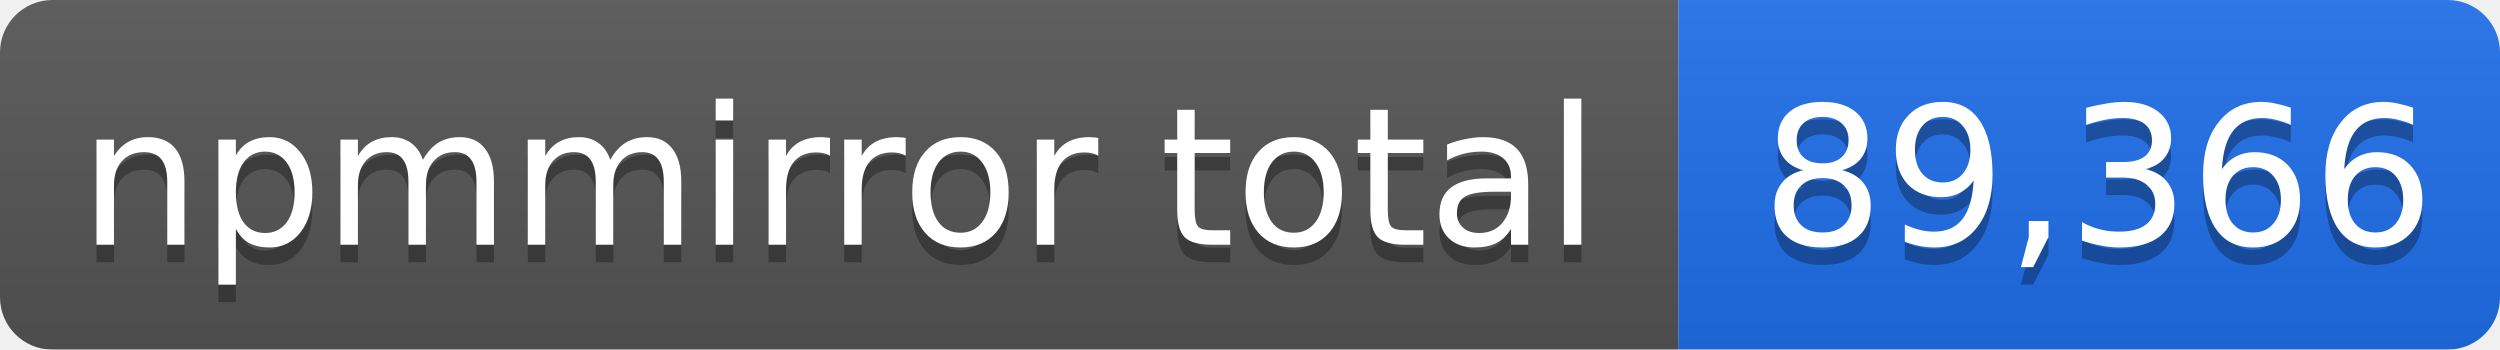
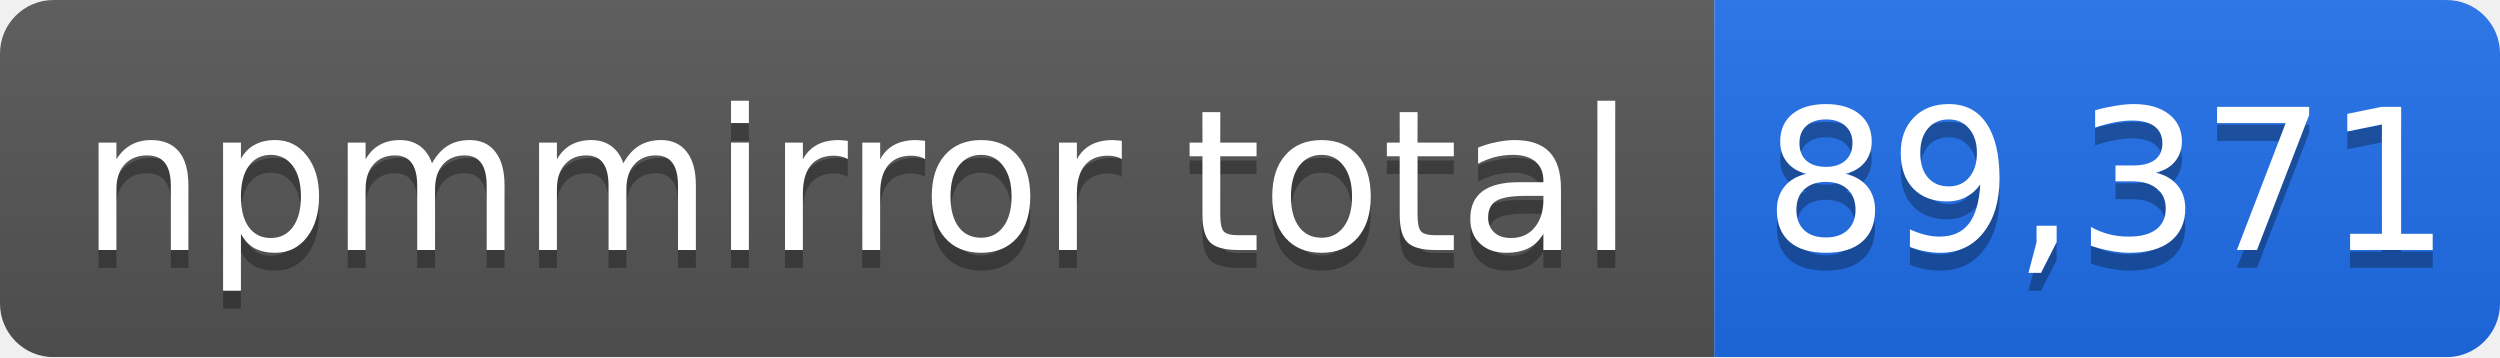
- <svg xmlns="http://www.w3.org/2000/svg" width="143" height="20" role="img" aria-label="npmmirror total: 89,366">
+ <svg xmlns="http://www.w3.org/2000/svg" width="140" height="20" role="img" aria-label="npmmirror total: 89,371">
  <linearGradient id="s" x2="0" y2="100%">
    <stop offset="0" stop-color="#bbb" stop-opacity=".1" />
    <stop offset="1" stop-opacity=".1" />
  </linearGradient>
  <mask id="m">
-     <rect width="143" height="20" rx="3" fill="#fff" />
+     <rect width="140" height="20" rx="3" fill="#fff" />
  </mask>
  <g mask="url(#m)">
    <rect width="96" height="20" fill="#555" />
-     <rect x="96" width="47" height="20" fill="#1f6feb" />
-     <rect width="143" height="20" fill="url(#s)" />
+     <rect x="96" width="44" height="20" fill="#1f6feb" />
+     <rect width="140" height="20" fill="url(#s)" />
  </g>
  <g fill="#fff" text-anchor="middle" font-family="Verdana,Geneva,DejaVu Sans,sans-serif" font-size="11">
    <text x="48" y="15" fill="#010101" fill-opacity=".3">npmmirror total</text>
    <text x="48" y="14">npmmirror total</text>
-     <text x="120" y="15" fill="#010101" fill-opacity=".3">89,366</text>
-     <text x="120" y="14">89,366</text>
+     <text x="118" y="15" fill="#010101" fill-opacity=".3">89,371</text>
+     <text x="118" y="14">89,371</text>
  </g>
</svg>
